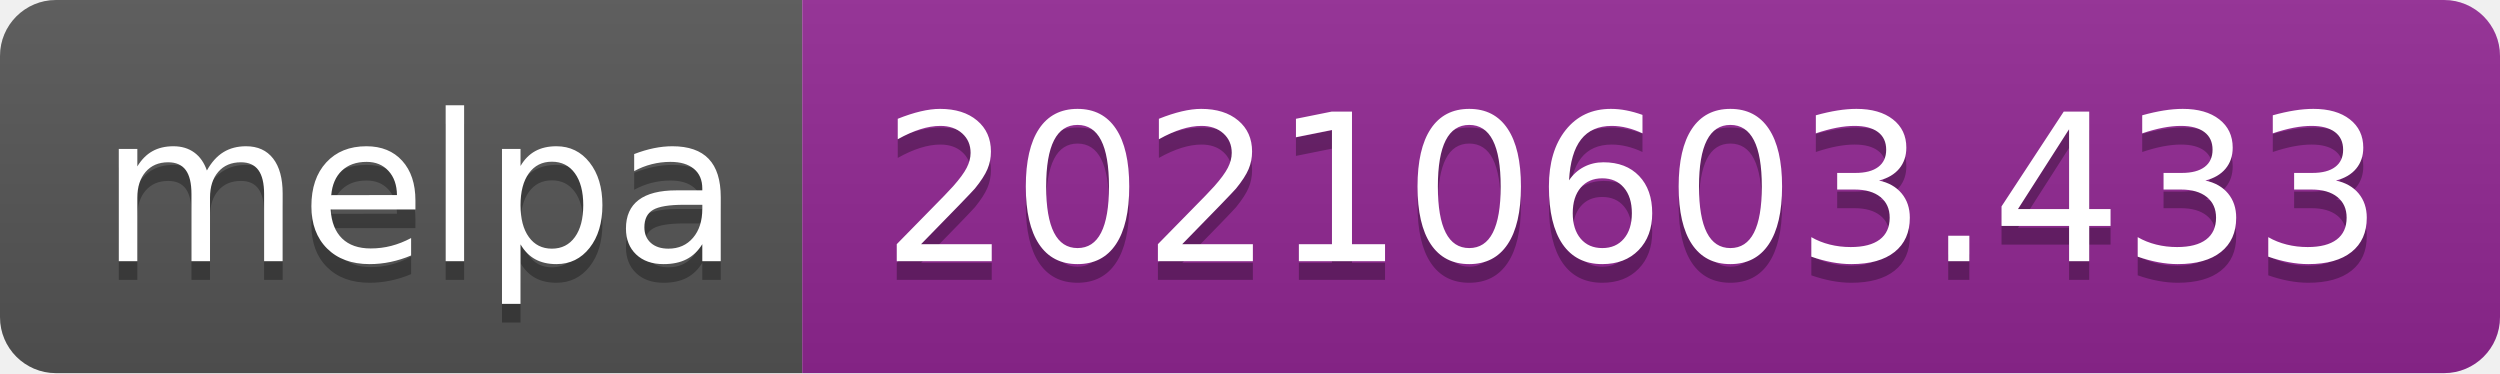
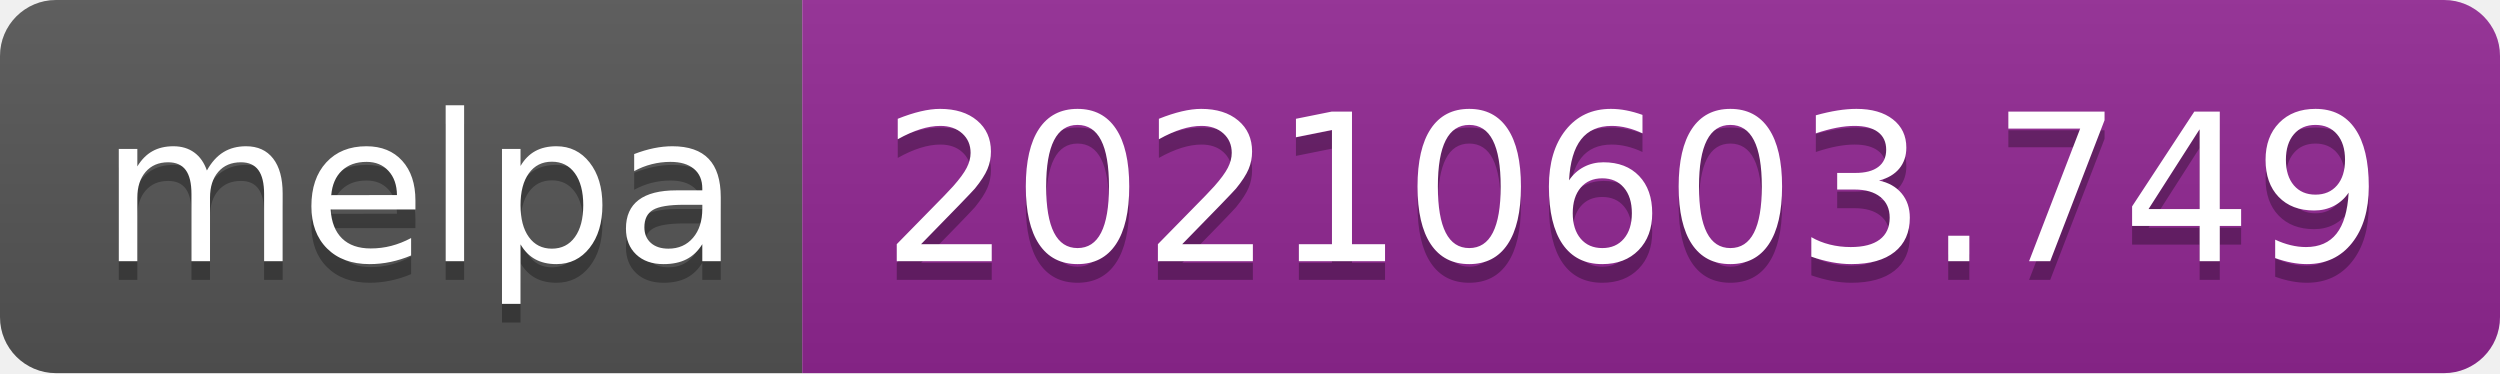
- <svg xmlns="http://www.w3.org/2000/svg" width="134" height="20" role="img" aria-label="melpa: 20210603.433">
+ <svg xmlns="http://www.w3.org/2000/svg" width="134" height="20" role="img" aria-label="melpa: 20210603.749">
  <linearGradient id="s" x2="0" y2="100%">
    <stop offset="0" stop-color="#bbb" stop-opacity=".1" />
    <stop offset="1" stop-opacity=".1" />
  </linearGradient>
  <clipPath id="r">
    <rect width="134" height="20" rx="3" fill="#fff" />
  </clipPath>
  <g clip-path="url(#r)">
    <rect width="43" height="20" fill="#555" />
    <rect x="43" width="91" height="20" fill="#922793" />
    <rect width="134" height="20" fill="url(#s)" />
  </g>
  <g fill="#fff" text-anchor="middle" font-family="Verdana,Geneva,DejaVu Sans,sans-serif" text-rendering="geometricPrecision" font-size="110">
    <text aria-hidden="true" x="225" y="150" fill="#010101" fill-opacity=".3" transform="scale(.1)" textLength="330">melpa</text>
    <text x="225" y="140" transform="scale(.1)" fill="#fff" textLength="330">melpa</text>
-     <text aria-hidden="true" x="875" y="150" fill="#010101" fill-opacity=".3" transform="scale(.1)" textLength="810">20210603.433</text>
-     <text x="875" y="140" transform="scale(.1)" fill="#fff" textLength="810">20210603.433</text>
+     <text aria-hidden="true" x="875" y="150" fill="#010101" fill-opacity=".3" transform="scale(.1)" textLength="810">20210603.749</text>
+     <text x="875" y="140" transform="scale(.1)" fill="#fff" textLength="810">20210603.749</text>
  </g>
</svg>
